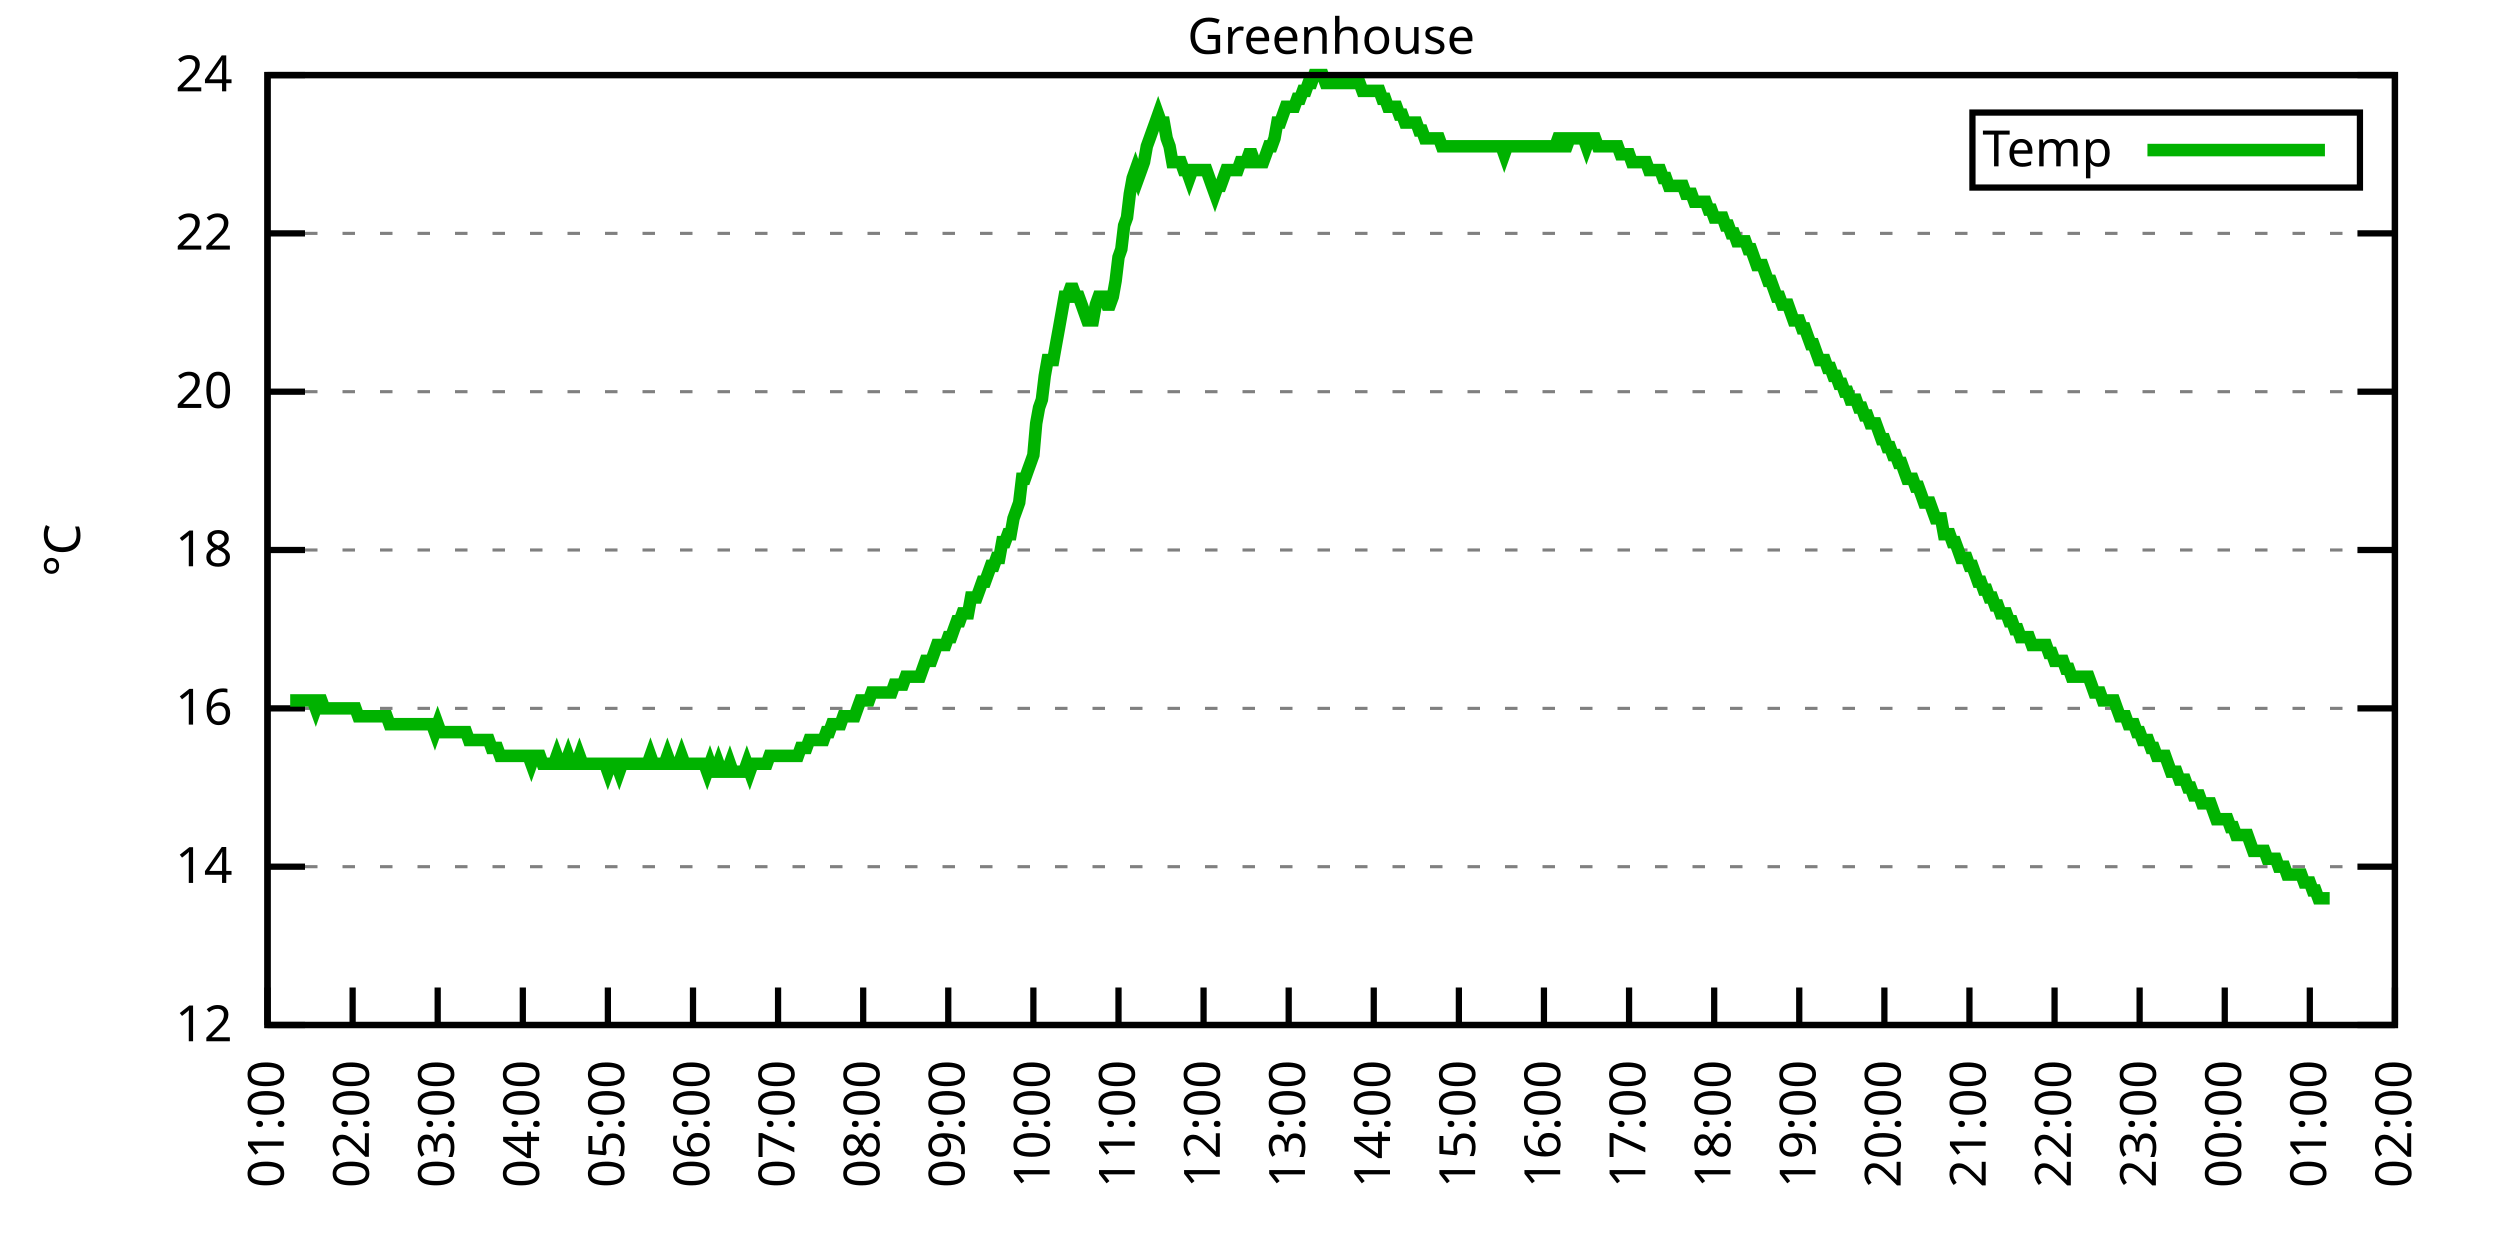
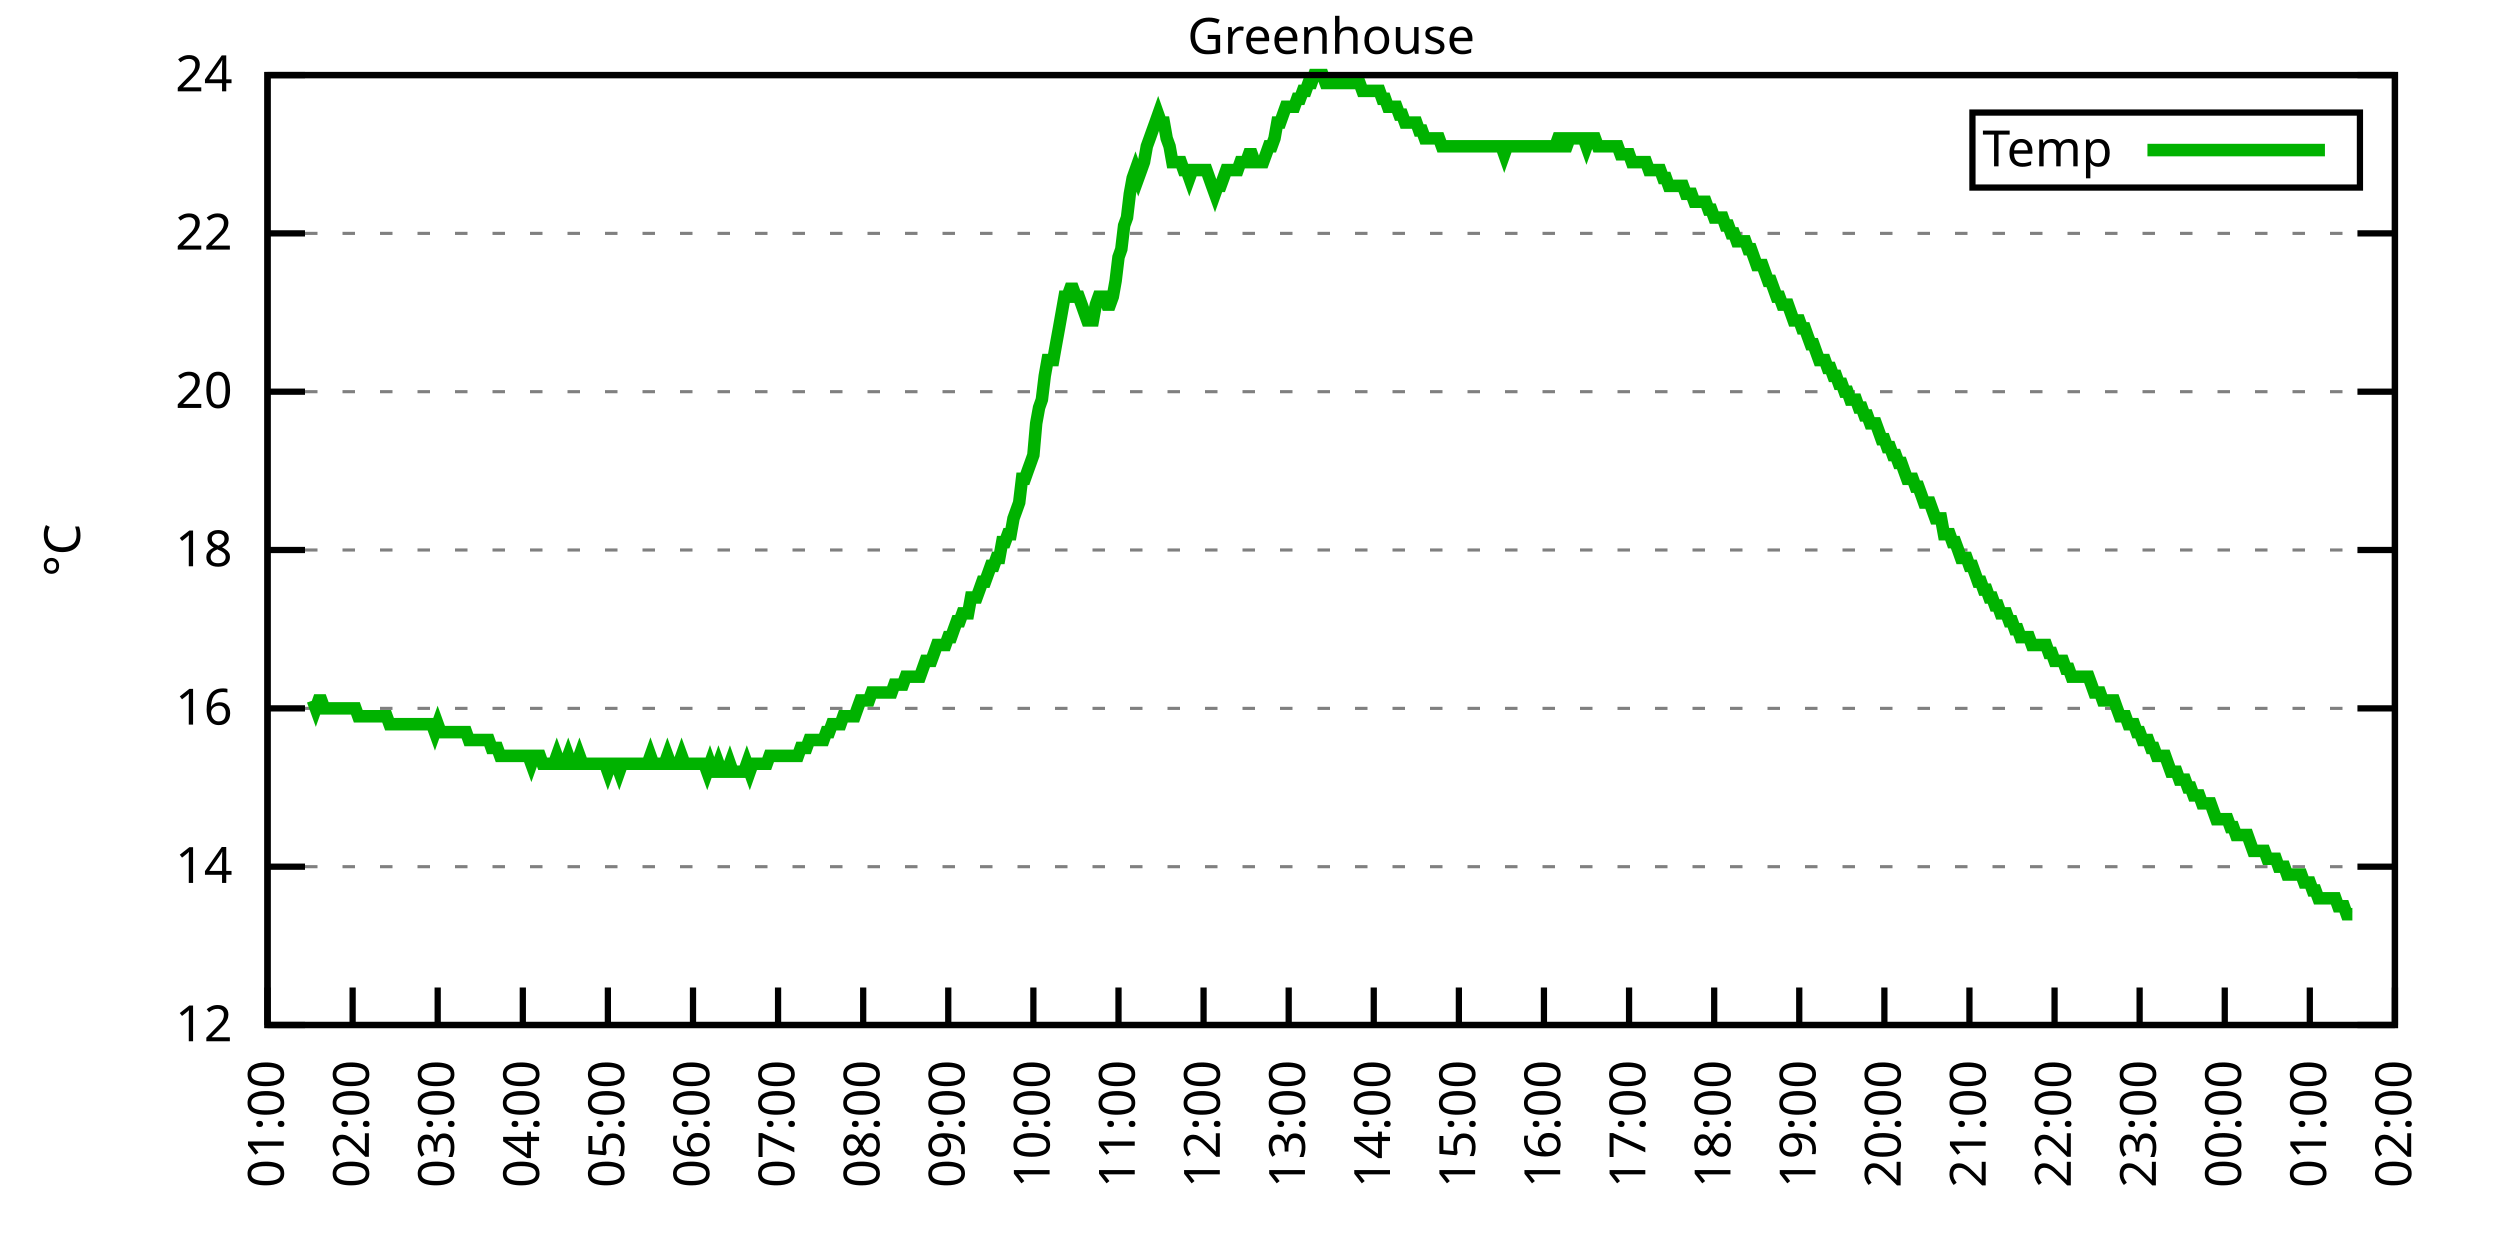
<svg xmlns="http://www.w3.org/2000/svg" xmlns:xlink="http://www.w3.org/1999/xlink" width="400" height="200" viewBox="0 0 400 200">
  <g id="gnuplot_canvas">
    <rect x="0" y="0" width="400" height="200" fill="none" />
    <defs>
      <circle id="gpDot" r="0.5" stroke-width="0.5" stroke="currentColor" />
      <path id="gpPt0" stroke-width="0.333" stroke="currentColor" d="M-1,0 h2 M0,-1 v2" />
      <path id="gpPt1" stroke-width="0.333" stroke="currentColor" d="M-1,-1 L1,1 M1,-1 L-1,1" />
      <path id="gpPt2" stroke-width="0.333" stroke="currentColor" d="M-1,0 L1,0 M0,-1 L0,1 M-1,-1 L1,1 M-1,1 L1,-1" />
      <rect id="gpPt3" stroke-width="0.333" stroke="currentColor" x="-1" y="-1" width="2" height="2" />
      <rect id="gpPt4" stroke-width="0.333" stroke="currentColor" fill="currentColor" x="-1" y="-1" width="2" height="2" />
      <circle id="gpPt5" stroke-width="0.333" stroke="currentColor" cx="0" cy="0" r="1" />
      <use xlink:href="#gpPt5" id="gpPt6" fill="currentColor" stroke="none" />
      <path id="gpPt7" stroke-width="0.333" stroke="currentColor" d="M0,-1.33 L-1.33,0.67 L1.33,0.67 z" />
      <use xlink:href="#gpPt7" id="gpPt8" fill="currentColor" stroke="none" />
      <use xlink:href="#gpPt7" id="gpPt9" stroke="currentColor" transform="rotate(180)" />
      <use xlink:href="#gpPt9" id="gpPt10" fill="currentColor" stroke="none" />
      <use xlink:href="#gpPt3" id="gpPt11" stroke="currentColor" transform="rotate(45)" />
      <use xlink:href="#gpPt11" id="gpPt12" fill="currentColor" stroke="none" />
      <path id="gpPt13" stroke-width="0.333" stroke="currentColor" d="M0,1.330 L1.265,0.411 L0.782,-1.067 L-0.782,-1.076 L-1.265,0.411 z" />
      <use xlink:href="#gpPt13" id="gpPt14" fill="currentColor" stroke="none" />
      <filter id="textbox" filterUnits="objectBoundingBox" x="0" y="0" height="1" width="1">
        <feFlood flood-color="white" flood-opacity="1" result="bgnd" />
        <feComposite in="SourceGraphic" in2="bgnd" operator="atop" />
      </filter>
      <filter id="greybox" filterUnits="objectBoundingBox" x="0" y="0" height="1" width="1">
        <feFlood flood-color="lightgrey" flood-opacity="1" result="grey" />
        <feComposite in="SourceGraphic" in2="grey" operator="atop" />
      </filter>
    </defs>
    <g fill="none" color="white" stroke="currentColor" stroke-width="1.00" stroke-linecap="butt" stroke-linejoin="miter">
</g>
    <g fill="none" color="black" stroke="currentColor" stroke-width="1.00" stroke-linecap="butt" stroke-linejoin="miter">
      <g stroke="none" shape-rendering="crispEdges">
        <polygon fill="rgb(255, 255, 255)" points="42.80,164.00 383.18,164.00 383.18,12.02 42.80,12.02 " />
      </g>
    </g>
    <g fill="none" color="black" stroke="currentColor" stroke-width="1.00" stroke-linecap="butt" stroke-linejoin="miter">
</g>
    <g fill="none" color="black" stroke="black" stroke-width="0.50" stroke-linecap="butt" stroke-linejoin="miter">
</g>
    <g fill="none" color="gray" stroke="currentColor" stroke-width="0.50" stroke-linecap="butt" stroke-linejoin="miter">
      <path stroke="gray" stroke-dasharray="2,4" class="gridline" d="M42.80,164.00 L383.19,164.00  " />
    </g>
    <g fill="none" color="gray" stroke="gray" stroke-width="1.00" stroke-linecap="butt" stroke-linejoin="miter">
</g>
    <g fill="none" color="black" stroke="currentColor" stroke-width="1.00" stroke-linecap="butt" stroke-linejoin="miter">
      <path stroke="black" d="M42.80,164.00 L48.80,164.00 M383.19,164.00 L377.19,164.00  " />
      <g transform="translate(37.20,166.60)" stroke="none" fill="black" font-family="Sans" font-size="8.00" text-anchor="end">
        <text>
          <tspan font-family="Sans"> 12</tspan>
        </text>
      </g>
    </g>
    <g fill="none" color="black" stroke="currentColor" stroke-width="1.00" stroke-linecap="butt" stroke-linejoin="miter">
</g>
    <g fill="none" color="black" stroke="black" stroke-width="0.50" stroke-linecap="butt" stroke-linejoin="miter">
</g>
    <g fill="none" color="gray" stroke="currentColor" stroke-width="0.50" stroke-linecap="butt" stroke-linejoin="miter">
      <path stroke="gray" stroke-dasharray="2,4" class="gridline" d="M42.80,138.67 L383.19,138.67  " />
    </g>
    <g fill="none" color="gray" stroke="gray" stroke-width="1.00" stroke-linecap="butt" stroke-linejoin="miter">
</g>
    <g fill="none" color="black" stroke="currentColor" stroke-width="1.00" stroke-linecap="butt" stroke-linejoin="miter">
      <path stroke="black" d="M42.80,138.67 L48.80,138.67 M383.19,138.67 L377.19,138.67  " />
      <g transform="translate(37.20,141.27)" stroke="none" fill="black" font-family="Sans" font-size="8.00" text-anchor="end">
        <text>
          <tspan font-family="Sans"> 14</tspan>
        </text>
      </g>
    </g>
    <g fill="none" color="black" stroke="currentColor" stroke-width="1.00" stroke-linecap="butt" stroke-linejoin="miter">
</g>
    <g fill="none" color="black" stroke="black" stroke-width="0.50" stroke-linecap="butt" stroke-linejoin="miter">
</g>
    <g fill="none" color="gray" stroke="currentColor" stroke-width="0.50" stroke-linecap="butt" stroke-linejoin="miter">
      <path stroke="gray" stroke-dasharray="2,4" class="gridline" d="M42.80,113.34 L383.19,113.34  " />
    </g>
    <g fill="none" color="gray" stroke="gray" stroke-width="1.00" stroke-linecap="butt" stroke-linejoin="miter">
</g>
    <g fill="none" color="black" stroke="currentColor" stroke-width="1.00" stroke-linecap="butt" stroke-linejoin="miter">
      <path stroke="black" d="M42.80,113.34 L48.80,113.34 M383.19,113.34 L377.19,113.34  " />
      <g transform="translate(37.20,115.94)" stroke="none" fill="black" font-family="Sans" font-size="8.00" text-anchor="end">
        <text>
          <tspan font-family="Sans"> 16</tspan>
        </text>
      </g>
    </g>
    <g fill="none" color="black" stroke="currentColor" stroke-width="1.00" stroke-linecap="butt" stroke-linejoin="miter">
</g>
    <g fill="none" color="black" stroke="black" stroke-width="0.50" stroke-linecap="butt" stroke-linejoin="miter">
</g>
    <g fill="none" color="gray" stroke="currentColor" stroke-width="0.50" stroke-linecap="butt" stroke-linejoin="miter">
      <path stroke="gray" stroke-dasharray="2,4" class="gridline" d="M42.80,88.00 L383.19,88.00  " />
    </g>
    <g fill="none" color="gray" stroke="gray" stroke-width="1.00" stroke-linecap="butt" stroke-linejoin="miter">
</g>
    <g fill="none" color="black" stroke="currentColor" stroke-width="1.00" stroke-linecap="butt" stroke-linejoin="miter">
      <path stroke="black" d="M42.80,88.00 L48.80,88.00 M383.19,88.00 L377.19,88.00  " />
      <g transform="translate(37.20,90.60)" stroke="none" fill="black" font-family="Sans" font-size="8.00" text-anchor="end">
        <text>
          <tspan font-family="Sans"> 18</tspan>
        </text>
      </g>
    </g>
    <g fill="none" color="black" stroke="currentColor" stroke-width="1.00" stroke-linecap="butt" stroke-linejoin="miter">
</g>
    <g fill="none" color="black" stroke="black" stroke-width="0.50" stroke-linecap="butt" stroke-linejoin="miter">
</g>
    <g fill="none" color="gray" stroke="currentColor" stroke-width="0.50" stroke-linecap="butt" stroke-linejoin="miter">
      <path stroke="gray" stroke-dasharray="2,4" class="gridline" d="M42.80,62.67 L383.19,62.67  " />
    </g>
    <g fill="none" color="gray" stroke="gray" stroke-width="1.00" stroke-linecap="butt" stroke-linejoin="miter">
</g>
    <g fill="none" color="black" stroke="currentColor" stroke-width="1.00" stroke-linecap="butt" stroke-linejoin="miter">
      <path stroke="black" d="M42.80,62.67 L48.80,62.67 M383.19,62.67 L377.19,62.67  " />
      <g transform="translate(37.20,65.27)" stroke="none" fill="black" font-family="Sans" font-size="8.00" text-anchor="end">
        <text>
          <tspan font-family="Sans"> 20</tspan>
        </text>
      </g>
    </g>
    <g fill="none" color="black" stroke="currentColor" stroke-width="1.00" stroke-linecap="butt" stroke-linejoin="miter">
</g>
    <g fill="none" color="black" stroke="black" stroke-width="0.50" stroke-linecap="butt" stroke-linejoin="miter">
</g>
    <g fill="none" color="gray" stroke="currentColor" stroke-width="0.50" stroke-linecap="butt" stroke-linejoin="miter">
      <path stroke="gray" stroke-dasharray="2,4" class="gridline" d="M42.80,37.34 L383.19,37.34  " />
    </g>
    <g fill="none" color="gray" stroke="gray" stroke-width="1.00" stroke-linecap="butt" stroke-linejoin="miter">
</g>
    <g fill="none" color="black" stroke="currentColor" stroke-width="1.00" stroke-linecap="butt" stroke-linejoin="miter">
      <path stroke="black" d="M42.80,37.34 L48.80,37.34 M383.19,37.34 L377.19,37.34  " />
      <g transform="translate(37.20,39.94)" stroke="none" fill="black" font-family="Sans" font-size="8.00" text-anchor="end">
        <text>
          <tspan font-family="Sans"> 22</tspan>
        </text>
      </g>
    </g>
    <g fill="none" color="black" stroke="currentColor" stroke-width="1.00" stroke-linecap="butt" stroke-linejoin="miter">
</g>
    <g fill="none" color="black" stroke="black" stroke-width="0.50" stroke-linecap="butt" stroke-linejoin="miter">
</g>
    <g fill="none" color="gray" stroke="currentColor" stroke-width="0.50" stroke-linecap="butt" stroke-linejoin="miter">
      <path stroke="gray" stroke-dasharray="2,4" class="gridline" d="M42.80,12.01 L383.19,12.01  " />
    </g>
    <g fill="none" color="gray" stroke="gray" stroke-width="1.00" stroke-linecap="butt" stroke-linejoin="miter">
</g>
    <g fill="none" color="black" stroke="currentColor" stroke-width="1.00" stroke-linecap="butt" stroke-linejoin="miter">
      <path stroke="black" d="M42.80,12.01 L48.80,12.01 M383.19,12.01 L377.19,12.01  " />
      <g transform="translate(37.20,14.61)" stroke="none" fill="black" font-family="Sans" font-size="8.00" text-anchor="end">
        <text>
          <tspan font-family="Sans"> 24</tspan>
        </text>
      </g>
    </g>
    <g fill="none" color="black" stroke="currentColor" stroke-width="1.00" stroke-linecap="butt" stroke-linejoin="miter">
      <path stroke="black" d="M42.80,164.00 L42.80,158.00  " />
      <g transform="translate(45.40,169.60) rotate(270.00)" stroke="none" fill="black" font-family="Sans" font-size="8.00" text-anchor="end">
        <text>
          <tspan font-family="Sans">01:00</tspan>
        </text>
      </g>
    </g>
    <g fill="none" color="black" stroke="currentColor" stroke-width="1.00" stroke-linecap="butt" stroke-linejoin="miter">
      <path stroke="black" d="M56.42,164.00 L56.42,158.00  " />
      <g transform="translate(59.02,169.60) rotate(270.00)" stroke="none" fill="black" font-family="Sans" font-size="8.00" text-anchor="end">
        <text>
          <tspan font-family="Sans">02:00</tspan>
        </text>
      </g>
    </g>
    <g fill="none" color="black" stroke="currentColor" stroke-width="1.00" stroke-linecap="butt" stroke-linejoin="miter">
      <path stroke="black" d="M70.03,164.00 L70.03,158.00  " />
      <g transform="translate(72.63,169.60) rotate(270.00)" stroke="none" fill="black" font-family="Sans" font-size="8.00" text-anchor="end">
        <text>
          <tspan font-family="Sans">03:00</tspan>
        </text>
      </g>
    </g>
    <g fill="none" color="black" stroke="currentColor" stroke-width="1.00" stroke-linecap="butt" stroke-linejoin="miter">
      <path stroke="black" d="M83.65,164.00 L83.65,158.00  " />
      <g transform="translate(86.25,169.60) rotate(270.00)" stroke="none" fill="black" font-family="Sans" font-size="8.00" text-anchor="end">
        <text>
          <tspan font-family="Sans">04:00</tspan>
        </text>
      </g>
    </g>
    <g fill="none" color="black" stroke="currentColor" stroke-width="1.00" stroke-linecap="butt" stroke-linejoin="miter">
      <path stroke="black" d="M97.26,164.00 L97.26,158.00  " />
      <g transform="translate(99.86,169.60) rotate(270.00)" stroke="none" fill="black" font-family="Sans" font-size="8.00" text-anchor="end">
        <text>
          <tspan font-family="Sans">05:00</tspan>
        </text>
      </g>
    </g>
    <g fill="none" color="black" stroke="currentColor" stroke-width="1.00" stroke-linecap="butt" stroke-linejoin="miter">
      <path stroke="black" d="M110.88,164.00 L110.88,158.00  " />
      <g transform="translate(113.48,169.60) rotate(270.00)" stroke="none" fill="black" font-family="Sans" font-size="8.00" text-anchor="end">
        <text>
          <tspan font-family="Sans">06:00</tspan>
        </text>
      </g>
    </g>
    <g fill="none" color="black" stroke="currentColor" stroke-width="1.00" stroke-linecap="butt" stroke-linejoin="miter">
      <path stroke="black" d="M124.49,164.00 L124.49,158.00  " />
      <g transform="translate(127.09,169.60) rotate(270.00)" stroke="none" fill="black" font-family="Sans" font-size="8.00" text-anchor="end">
        <text>
          <tspan font-family="Sans">07:00</tspan>
        </text>
      </g>
    </g>
    <g fill="none" color="black" stroke="currentColor" stroke-width="1.00" stroke-linecap="butt" stroke-linejoin="miter">
      <path stroke="black" d="M138.11,164.00 L138.11,158.00  " />
      <g transform="translate(140.71,169.60) rotate(270.00)" stroke="none" fill="black" font-family="Sans" font-size="8.00" text-anchor="end">
        <text>
          <tspan font-family="Sans">08:00</tspan>
        </text>
      </g>
    </g>
    <g fill="none" color="black" stroke="currentColor" stroke-width="1.00" stroke-linecap="butt" stroke-linejoin="miter">
      <path stroke="black" d="M151.72,164.00 L151.72,158.00  " />
      <g transform="translate(154.32,169.60) rotate(270.00)" stroke="none" fill="black" font-family="Sans" font-size="8.00" text-anchor="end">
        <text>
          <tspan font-family="Sans">09:00</tspan>
        </text>
      </g>
    </g>
    <g fill="none" color="black" stroke="currentColor" stroke-width="1.00" stroke-linecap="butt" stroke-linejoin="miter">
      <path stroke="black" d="M165.34,164.00 L165.34,158.00  " />
      <g transform="translate(167.94,169.60) rotate(270.00)" stroke="none" fill="black" font-family="Sans" font-size="8.00" text-anchor="end">
        <text>
          <tspan font-family="Sans">10:00</tspan>
        </text>
      </g>
    </g>
    <g fill="none" color="black" stroke="currentColor" stroke-width="1.00" stroke-linecap="butt" stroke-linejoin="miter">
      <path stroke="black" d="M178.96,164.00 L178.96,158.00  " />
      <g transform="translate(181.56,169.60) rotate(270.00)" stroke="none" fill="black" font-family="Sans" font-size="8.00" text-anchor="end">
        <text>
          <tspan font-family="Sans">11:00</tspan>
        </text>
      </g>
    </g>
    <g fill="none" color="black" stroke="currentColor" stroke-width="1.00" stroke-linecap="butt" stroke-linejoin="miter">
      <path stroke="black" d="M192.57,164.00 L192.57,158.00  " />
      <g transform="translate(195.17,169.60) rotate(270.00)" stroke="none" fill="black" font-family="Sans" font-size="8.00" text-anchor="end">
        <text>
          <tspan font-family="Sans">12:00</tspan>
        </text>
      </g>
    </g>
    <g fill="none" color="black" stroke="currentColor" stroke-width="1.00" stroke-linecap="butt" stroke-linejoin="miter">
      <path stroke="black" d="M206.19,164.00 L206.19,158.00  " />
      <g transform="translate(208.79,169.60) rotate(270.00)" stroke="none" fill="black" font-family="Sans" font-size="8.00" text-anchor="end">
        <text>
          <tspan font-family="Sans">13:00</tspan>
        </text>
      </g>
    </g>
    <g fill="none" color="black" stroke="currentColor" stroke-width="1.00" stroke-linecap="butt" stroke-linejoin="miter">
      <path stroke="black" d="M219.80,164.00 L219.80,158.00  " />
      <g transform="translate(222.40,169.60) rotate(270.00)" stroke="none" fill="black" font-family="Sans" font-size="8.00" text-anchor="end">
        <text>
          <tspan font-family="Sans">14:00</tspan>
        </text>
      </g>
    </g>
    <g fill="none" color="black" stroke="currentColor" stroke-width="1.00" stroke-linecap="butt" stroke-linejoin="miter">
      <path stroke="black" d="M233.42,164.00 L233.42,158.00  " />
      <g transform="translate(236.02,169.60) rotate(270.00)" stroke="none" fill="black" font-family="Sans" font-size="8.00" text-anchor="end">
        <text>
          <tspan font-family="Sans">15:00</tspan>
        </text>
      </g>
    </g>
    <g fill="none" color="black" stroke="currentColor" stroke-width="1.00" stroke-linecap="butt" stroke-linejoin="miter">
      <path stroke="black" d="M247.03,164.00 L247.03,158.00  " />
      <g transform="translate(249.63,169.60) rotate(270.00)" stroke="none" fill="black" font-family="Sans" font-size="8.00" text-anchor="end">
        <text>
          <tspan font-family="Sans">16:00</tspan>
        </text>
      </g>
    </g>
    <g fill="none" color="black" stroke="currentColor" stroke-width="1.00" stroke-linecap="butt" stroke-linejoin="miter">
      <path stroke="black" d="M260.65,164.00 L260.65,158.00  " />
      <g transform="translate(263.25,169.60) rotate(270.00)" stroke="none" fill="black" font-family="Sans" font-size="8.00" text-anchor="end">
        <text>
          <tspan font-family="Sans">17:00</tspan>
        </text>
      </g>
    </g>
    <g fill="none" color="black" stroke="currentColor" stroke-width="1.00" stroke-linecap="butt" stroke-linejoin="miter">
      <path stroke="black" d="M274.27,164.00 L274.27,158.00  " />
      <g transform="translate(276.87,169.60) rotate(270.00)" stroke="none" fill="black" font-family="Sans" font-size="8.00" text-anchor="end">
        <text>
          <tspan font-family="Sans">18:00</tspan>
        </text>
      </g>
    </g>
    <g fill="none" color="black" stroke="currentColor" stroke-width="1.00" stroke-linecap="butt" stroke-linejoin="miter">
      <path stroke="black" d="M287.88,164.00 L287.88,158.00  " />
      <g transform="translate(290.48,169.60) rotate(270.00)" stroke="none" fill="black" font-family="Sans" font-size="8.00" text-anchor="end">
        <text>
          <tspan font-family="Sans">19:00</tspan>
        </text>
      </g>
    </g>
    <g fill="none" color="black" stroke="currentColor" stroke-width="1.00" stroke-linecap="butt" stroke-linejoin="miter">
      <path stroke="black" d="M301.50,164.00 L301.50,158.00  " />
      <g transform="translate(304.10,169.60) rotate(270.00)" stroke="none" fill="black" font-family="Sans" font-size="8.00" text-anchor="end">
        <text>
          <tspan font-family="Sans">20:00</tspan>
        </text>
      </g>
    </g>
    <g fill="none" color="black" stroke="currentColor" stroke-width="1.00" stroke-linecap="butt" stroke-linejoin="miter">
      <path stroke="black" d="M315.11,164.00 L315.11,158.00  " />
      <g transform="translate(317.71,169.60) rotate(270.00)" stroke="none" fill="black" font-family="Sans" font-size="8.00" text-anchor="end">
        <text>
          <tspan font-family="Sans">21:00</tspan>
        </text>
      </g>
    </g>
    <g fill="none" color="black" stroke="currentColor" stroke-width="1.00" stroke-linecap="butt" stroke-linejoin="miter">
      <path stroke="black" d="M328.73,164.00 L328.73,158.00  " />
      <g transform="translate(331.33,169.60) rotate(270.00)" stroke="none" fill="black" font-family="Sans" font-size="8.00" text-anchor="end">
        <text>
          <tspan font-family="Sans">22:00</tspan>
        </text>
      </g>
    </g>
    <g fill="none" color="black" stroke="currentColor" stroke-width="1.00" stroke-linecap="butt" stroke-linejoin="miter">
      <path stroke="black" d="M342.34,164.00 L342.34,158.00  " />
      <g transform="translate(344.94,169.60) rotate(270.00)" stroke="none" fill="black" font-family="Sans" font-size="8.00" text-anchor="end">
        <text>
          <tspan font-family="Sans">23:00</tspan>
        </text>
      </g>
    </g>
    <g fill="none" color="black" stroke="currentColor" stroke-width="1.00" stroke-linecap="butt" stroke-linejoin="miter">
      <path stroke="black" d="M355.96,164.00 L355.96,158.00  " />
      <g transform="translate(358.56,169.60) rotate(270.00)" stroke="none" fill="black" font-family="Sans" font-size="8.00" text-anchor="end">
        <text>
          <tspan font-family="Sans">00:00</tspan>
        </text>
      </g>
    </g>
    <g fill="none" color="black" stroke="currentColor" stroke-width="1.00" stroke-linecap="butt" stroke-linejoin="miter">
      <path stroke="black" d="M369.57,164.00 L369.57,158.00  " />
      <g transform="translate(372.17,169.60) rotate(270.00)" stroke="none" fill="black" font-family="Sans" font-size="8.00" text-anchor="end">
        <text>
          <tspan font-family="Sans">01:00</tspan>
        </text>
      </g>
    </g>
    <g fill="none" color="black" stroke="currentColor" stroke-width="1.00" stroke-linecap="butt" stroke-linejoin="miter">
      <path stroke="black" d="M383.19,164.00 L383.19,158.00  " />
      <g transform="translate(385.79,169.60) rotate(270.00)" stroke="none" fill="black" font-family="Sans" font-size="8.00" text-anchor="end">
        <text>
          <tspan font-family="Sans">02:00</tspan>
        </text>
      </g>
    </g>
    <g fill="none" color="black" stroke="currentColor" stroke-width="1.00" stroke-linecap="butt" stroke-linejoin="miter">
</g>
    <g fill="none" color="black" stroke="currentColor" stroke-width="1.00" stroke-linecap="butt" stroke-linejoin="miter">
      <path stroke="black" d="M42.80,12.01 L42.80,164.00 L383.19,164.00 L383.19,12.01 L42.80,12.01 Z  " />
    </g>
    <g fill="none" color="black" stroke="currentColor" stroke-width="1.00" stroke-linecap="butt" stroke-linejoin="miter">
</g>
    <g fill="none" color="black" stroke="currentColor" stroke-width="1.00" stroke-linecap="butt" stroke-linejoin="miter">
      <path stroke="black" d="M315.59,30.01 L315.59,18.01 L377.59,18.01 L377.59,30.01 L315.59,30.01 Z  " />
    </g>
    <g id="Greenhouse_plot_1">
      <g fill="none" color="white" stroke="black" stroke-width="2.00" stroke-linecap="butt" stroke-linejoin="miter">
</g>
      <g fill="none" color="black" stroke="currentColor" stroke-width="2.00" stroke-linecap="butt" stroke-linejoin="miter">
        <g transform="translate(337.99,26.61)" stroke="none" fill="black" font-family="Sans" font-size="8.00" text-anchor="end">
          <text>
            <tspan font-family="Sans">Temp</tspan>
          </text>
        </g>
      </g>
      <g fill="none" color="black" stroke="currentColor" stroke-width="2.00" stroke-linecap="butt" stroke-linejoin="miter">
-         <path stroke="rgb(  0, 178,   0)" d="M343.59,24.01 L371.99,24.01 M46.43,112.07 L46.88,112.07 L47.34,112.07 L47.79,112.07 L48.25,112.07 L48.70,112.07   L49.15,112.07 L49.61,112.07 L50.06,112.07 L50.52,113.34 L50.97,112.07 L51.42,112.07 L51.88,113.34 L52.33,113.34   L52.78,113.34 L53.24,113.34 L53.69,113.34 L54.15,113.34 L54.60,113.34 L55.05,113.34 L55.51,113.34 L55.96,113.34   L56.42,113.34 L56.87,113.34 L57.32,114.60 L57.78,114.60 L58.23,114.60 L58.68,114.60 L59.14,114.60 L59.59,114.60   L60.05,114.60 L60.50,114.60 L60.95,114.60 L61.41,114.60 L61.86,114.60 L62.32,115.87 L62.77,115.87 L63.22,115.87   L63.68,115.87 L64.13,115.87 L64.58,115.87 L65.04,115.87 L65.49,115.87 L65.95,115.87 L66.40,115.87 L66.85,115.87   L67.31,115.87 L67.76,115.87 L68.22,115.87 L68.67,115.87 L69.12,115.87 L69.58,117.14 L70.03,115.87 L70.49,117.14   L70.94,117.14 L71.39,117.14 L71.85,117.14 L72.30,117.14 L72.75,117.14 L73.21,117.14 L73.66,117.14 L74.12,117.14   L74.57,117.14 L75.02,118.40 L75.48,118.40 L75.93,118.40 L76.39,118.40 L76.84,118.40 L77.29,118.40 L77.75,118.40   L78.20,118.40 L78.65,119.67 L79.11,119.67 L79.56,119.67 L80.02,120.94 L80.47,120.94 L80.92,120.94 L81.38,120.94   L81.83,120.94 L82.29,120.94 L82.74,120.94 L83.19,120.94 L83.65,120.94 L84.10,120.94 L84.55,120.94 L85.01,122.20   L85.46,120.94 L85.92,120.94 L86.37,120.94 L86.82,122.20 L87.28,122.20 L87.73,122.20 L88.19,122.20 L88.64,122.20   L89.09,120.94 L89.55,122.20 L90.00,122.20 L90.45,122.20 L90.91,120.94 L91.36,122.20 L91.82,122.20 L92.27,122.20   L92.72,120.94 L93.18,122.20 L93.63,122.20 L94.09,122.20 L94.54,122.20 L94.99,122.20 L95.45,122.20 L95.90,122.20   L96.35,122.20 L96.81,122.20 L97.26,123.47 L97.72,122.20 L98.17,122.20 L98.62,122.20 L99.08,123.47 L99.53,122.20   L99.99,122.20 L100.44,122.20 L100.89,122.20 L101.35,122.20 L101.80,122.20 L102.25,122.20 L102.71,122.20 L103.16,122.20   L103.62,122.20 L104.07,120.94 L104.52,122.20 L104.98,122.20 L105.43,122.20 L105.89,122.20 L106.34,122.20 L106.79,120.94   L107.25,122.20 L107.70,122.20 L108.15,122.20 L108.61,122.20 L109.06,120.94 L109.52,122.20 L109.97,122.20 L110.42,122.20   L110.88,122.20 L111.33,122.20 L111.79,122.20 L112.24,122.20 L112.69,122.20 L113.15,123.47 L113.60,122.20 L114.05,123.47   L114.51,123.47 L114.96,122.20 L115.42,123.47 L115.87,123.47 L116.32,123.47 L116.78,122.20 L117.23,123.47 L117.69,123.47   L118.14,123.47 L118.59,123.47 L119.05,123.47 L119.50,122.20 L119.96,123.47 L120.41,122.20 L120.86,122.20 L121.32,122.20   L121.77,122.20 L122.22,122.20 L122.68,122.20 L123.13,120.94 L123.59,120.94 L124.04,120.94 L124.49,120.94 L124.95,120.94   L125.40,120.94 L125.86,120.94 L126.31,120.94 L126.76,120.94 L127.22,120.94 L127.67,120.94 L128.12,119.67 L128.58,119.67   L129.03,119.67 L129.49,118.40 L129.94,118.40 L130.39,118.40 L130.85,118.40 L131.30,118.40 L131.76,118.40 L132.21,117.14   L132.66,117.14 L133.12,115.87 L133.57,115.87 L134.02,115.87 L134.48,115.87 L134.93,114.60 L135.39,114.60 L135.84,114.60   L136.29,114.60 L136.75,114.60 L137.20,113.34 L137.66,112.07 L138.11,112.07 L138.56,112.07 L139.02,112.07 L139.47,110.80   L139.92,110.80 L140.38,110.80 L140.83,110.80 L141.29,110.80 L141.74,110.80 L142.19,110.80 L142.65,110.80 L143.10,109.54   L143.56,109.54 L144.01,109.54 L144.46,109.54 L144.92,108.27 L145.37,108.27 L145.82,108.27 L146.28,108.27 L146.73,108.27   L147.19,108.27 L147.64,107.00 L148.09,105.74 L148.55,105.74 L149.00,105.74 L149.46,104.47 L149.91,103.20 L150.36,103.20   L150.82,103.20 L151.27,103.20 L151.72,101.94 L152.18,101.94 L152.63,100.67 L153.09,99.40 L153.54,99.40 L153.99,98.14   L154.45,98.14 L154.90,98.14 L155.36,95.60 L155.81,95.60 L156.26,95.60 L156.72,94.34 L157.17,93.07 L157.62,93.07   L158.08,91.80 L158.53,90.54 L158.99,90.54 L159.44,89.27 L159.89,89.27 L160.35,86.74 L160.80,86.74 L161.26,85.47   L161.71,85.47 L162.16,82.94 L162.62,81.67 L163.07,80.41 L163.52,76.61 L163.98,76.61 L164.43,75.34 L164.89,74.07   L165.34,72.81 L165.79,67.74 L166.25,65.21 L166.70,63.94 L167.16,60.14 L167.61,57.61 L168.06,57.61 L168.52,57.61   L168.97,55.07 L169.43,52.54 L169.88,50.01 L170.33,47.47 L170.79,47.47 L171.24,46.21 L171.69,46.21 L172.15,47.47   L172.60,47.47 L173.06,48.74 L173.51,50.01 L173.96,51.27 L174.42,51.27 L174.87,51.27 L175.33,48.74 L175.78,47.47   L176.23,47.47 L176.69,47.47 L177.14,48.74 L177.59,48.74 L178.05,47.47 L178.50,44.94 L178.96,41.14 L179.41,39.87   L179.86,36.08 L180.32,34.81 L180.77,31.01 L181.23,28.48 L181.68,27.21 L182.13,28.48 L182.59,27.21 L183.04,25.94   L183.49,23.41 L183.95,22.14 L184.40,20.88 L184.86,19.61 L185.31,18.34 L185.76,19.61 L186.22,19.61 L186.67,22.14   L187.13,23.41 L187.58,25.94 L188.03,25.94 L188.49,25.94 L188.94,25.94 L189.39,27.21 L189.85,27.21 L190.30,28.48   L190.76,27.21 L191.21,27.21 L191.66,27.21 L192.12,27.21 L192.57,27.21 L193.03,27.21 L193.48,28.48 L193.93,29.74   L194.39,31.01 L194.84,29.74 L195.29,29.74 L195.75,28.48 L196.20,27.21 L196.66,27.21 L197.11,27.21 L197.56,27.21   L198.02,27.21 L198.47,25.94 L198.93,25.94 L199.38,25.94 L199.83,24.68 L200.29,24.68 L200.74,25.94 L201.19,25.94   L201.65,25.94 L202.10,25.94 L202.56,24.68 L203.01,23.41 L203.46,23.41 L203.92,22.14 L204.37,19.61 L204.83,19.61   L205.28,18.34 L205.73,17.08 L206.19,17.08 L206.64,17.08 L207.09,17.08 L207.55,15.81 L208.00,15.81 L208.46,14.54   L208.91,14.54 L209.36,13.28 L209.82,13.28 L210.27,12.01 L210.73,12.01 L211.18,12.01 L211.63,12.01 L212.09,13.28   L212.54,13.28 L213.00,13.28 L213.45,13.28 L213.90,13.28 L214.36,13.28 L214.81,13.28 L215.26,13.28 L215.72,13.28   L216.17,13.28 L216.63,13.28 L217.08,13.28 L217.53,13.28 L217.99,14.54 L218.44,14.54 L218.90,14.54 L219.35,14.54   L219.80,14.54 L220.26,14.54 L220.71,14.54 L221.16,15.81 L221.62,15.81 L222.07,17.08 L222.53,17.08 L222.98,17.08   L223.43,17.08 L223.89,18.34 L224.34,18.34 L224.80,19.61 L225.25,19.61 L225.70,19.61 L226.16,19.61 L226.61,19.61   L227.06,20.88 L227.52,20.88 L227.97,22.14 L228.43,22.14 L228.88,22.14 L229.33,22.14 L229.79,22.14 L230.24,22.14   L230.70,23.41 L231.15,23.41 L231.60,23.41 L232.06,23.41 L232.51,23.41 L232.96,23.41 L233.42,23.41 L233.87,23.41   L234.33,23.41 L234.78,23.41 L235.23,23.41 L235.69,23.41 L236.14,23.41 L236.60,23.41 L237.05,23.41 L237.50,23.41   L237.96,23.41 L238.41,23.41 L238.86,23.41 L239.32,23.41 L239.77,23.41 L240.23,23.41 L240.68,24.68 L241.13,23.41   L241.59,23.41 L242.04,23.41 L242.50,23.41 L242.95,23.41 L243.40,23.41 L243.86,23.41 L244.31,23.41 L244.76,23.41   L245.22,23.41 L245.67,23.41 L246.13,23.41 L246.58,23.41 L247.03,23.41 L247.49,23.41 L247.94,23.41 L248.40,23.41   L248.85,23.41 L249.30,22.14 L249.76,22.14 L250.21,23.41 L250.66,23.41 L251.12,22.14 L251.57,22.14 L252.03,22.14   L252.48,22.14 L252.93,22.14 L253.39,22.14 L253.84,23.41 L254.30,22.14 L254.75,22.14 L255.20,22.14 L255.66,23.41   L256.11,23.41 L256.56,23.41 L257.02,23.41 L257.47,23.41 L257.93,23.41 L258.38,23.41 L258.83,23.41 L259.29,24.68   L259.74,24.68 L260.20,24.68 L260.65,24.68 L261.10,25.94 L261.56,25.94 L262.01,25.94 L262.47,25.94 L262.92,25.94   L263.37,25.94 L263.83,27.21 L264.28,27.21 L264.73,27.21 L265.19,27.21 L265.64,27.21 L266.10,28.48 L266.55,28.48   L267.00,29.74 L267.46,29.74 L267.91,29.74 L268.37,29.74 L268.82,29.74 L269.27,29.74 L269.73,31.01 L270.18,31.01   L270.63,31.01 L271.09,32.28 L271.54,32.28 L272.00,32.28 L272.45,32.28 L272.90,32.28 L273.36,33.54 L273.81,33.54   L274.27,34.81 L274.72,34.81 L275.17,34.81 L275.63,34.81 L276.08,36.08 L276.53,36.08 L276.99,37.34 L277.44,37.34   L277.90,38.61 L278.35,38.61 L278.80,38.61 L279.26,38.61 L279.71,39.87 L280.17,39.87 L280.62,41.14 L281.07,42.41   L281.53,42.41 L281.98,42.41 L282.43,43.67 L282.89,44.94 L283.34,44.94 L283.80,46.21 L284.25,47.47 L284.70,47.47   L285.16,48.74 L285.61,48.74 L286.07,48.74 L286.52,50.01 L286.97,51.27 L287.43,51.27 L287.88,51.27 L288.33,52.54   L288.79,52.54 L289.24,53.81 L289.70,55.07 L290.15,55.07 L290.60,56.34 L291.06,57.61 L291.51,57.61 L291.97,57.61   L292.42,58.87 L292.87,58.87 L293.33,60.14 L293.78,60.14 L294.23,61.41 L294.69,61.41 L295.14,62.67 L295.60,62.67   L296.05,63.94 L296.50,63.94 L296.96,63.94 L297.41,65.21 L297.87,65.21 L298.32,66.47 L298.77,66.47 L299.23,67.74   L299.68,67.74 L300.13,67.74 L300.59,69.01 L301.04,70.27 L301.50,70.27 L301.95,71.54 L302.40,71.54 L302.86,72.81   L303.31,72.81 L303.77,74.07 L304.22,74.07 L304.67,75.34 L305.13,76.61 L305.58,76.61 L306.03,76.61 L306.49,77.87   L306.94,77.87 L307.40,79.14 L307.85,80.41 L308.30,80.41 L308.76,80.41 L309.21,81.67 L309.67,82.94 L310.12,82.94   L310.57,82.94 L311.03,85.47 L311.48,85.47 L311.94,85.47 L312.39,86.74 L312.84,86.74 L313.30,88.00 L313.75,89.27   L314.20,89.27 L314.66,89.27 L315.11,90.54 L315.57,90.54 L316.02,91.80 L316.47,93.07 L316.93,93.07 L317.38,94.34   L317.84,94.34 L318.29,95.60 L318.74,95.60 L319.20,96.87 L319.65,96.87 L320.10,98.14 L320.56,98.14 L321.01,98.14   L321.47,99.40 L321.92,99.40 L322.37,100.67 L322.83,100.67 L323.28,101.94 L323.74,101.94 L324.19,101.94 L324.64,101.94   L325.10,103.20 L325.55,103.20 L326.00,103.20 L326.46,103.20 L326.91,103.20 L327.37,103.20 L327.82,104.47 L328.27,104.47   L328.73,105.74 L329.18,105.74 L329.64,105.74 L330.09,105.74 L330.54,107.00 L331.00,107.00 L331.45,108.27 L331.90,108.27   L332.36,108.27 L332.81,108.27 L333.27,108.27 L333.72,108.27 L334.17,108.27 L334.63,109.54 L335.08,110.80 L335.54,110.80   L335.99,110.80 L336.44,112.07 L336.90,112.07 L337.35,112.07 L337.80,112.07 L338.26,112.07 L338.71,113.34 L339.17,114.60   L339.62,114.60 L340.07,114.60 L340.53,115.87 L340.98,115.87 L341.44,115.87 L341.89,117.14 L342.34,117.14 L342.80,118.40   L343.25,118.40 L343.70,118.40 L344.16,119.67 L344.61,119.67 L345.07,120.94 L345.52,120.94 L345.97,120.94 L346.43,120.94   L346.88,122.20 L347.34,123.47 L347.79,123.47 L348.24,123.47 L348.70,124.74 L349.15,124.74 L349.60,124.74 L350.06,126.00   L350.51,126.00 L350.97,127.27 L351.42,127.27 L351.87,127.27 L352.33,128.54 L352.78,128.54 L353.24,128.54 L353.69,128.54   L354.14,129.80 L354.60,131.07 L355.05,131.07 L355.50,131.07 L355.96,131.07 L356.41,131.07 L356.87,132.34 L357.32,132.34   L357.77,133.60 L358.23,133.60 L358.68,133.60 L359.14,133.60 L359.59,133.60 L360.04,134.87 L360.50,136.14 L360.95,136.14   L361.41,136.14 L361.86,136.14 L362.31,136.14 L362.77,137.40 L363.22,137.40 L363.67,137.40 L364.13,137.40 L364.58,138.67   L365.04,138.67 L365.49,138.67 L365.94,139.93 L366.40,139.93 L366.85,139.93 L367.31,139.93 L367.76,139.93 L368.21,139.93   L368.67,141.20 L369.12,141.20 L369.57,141.20 L370.03,142.47 L370.48,142.47 L370.94,143.73 L371.39,143.73 L371.84,143.73   L372.30,143.73 L372.75,143.73  " />
+         <path stroke="rgb(  0, 178,   0)" d="M343.59,24.01 L371.99,24.01 M50.06,112.07 L50.52,113.34 L50.97,112.07 L51.42,112.07 L51.88,113.34 L52.33,113.34   L52.78,113.34 L53.24,113.34 L53.69,113.34 L54.15,113.34 L54.60,113.34 L55.05,113.34 L55.51,113.34 L55.96,113.34   L56.42,113.34 L56.87,113.34 L57.32,114.60 L57.78,114.60 L58.23,114.60 L58.68,114.60 L59.14,114.60 L59.59,114.60   L60.05,114.60 L60.50,114.60 L60.95,114.60 L61.41,114.60 L61.86,114.60 L62.32,115.87 L62.77,115.87 L63.22,115.87   L63.68,115.87 L64.13,115.87 L64.58,115.87 L65.04,115.87 L65.49,115.87 L65.95,115.87 L66.40,115.87 L66.85,115.87   L67.31,115.87 L67.76,115.87 L68.22,115.87 L68.67,115.87 L69.12,115.87 L69.58,117.14 L70.03,115.87 L70.49,117.14   L70.94,117.14 L71.39,117.14 L71.85,117.14 L72.30,117.14 L72.75,117.14 L73.21,117.14 L73.66,117.14 L74.12,117.14   L74.57,117.14 L75.02,118.40 L75.48,118.40 L75.93,118.40 L76.39,118.40 L76.84,118.40 L77.29,118.40 L77.75,118.40   L78.20,118.40 L78.65,119.67 L79.11,119.67 L79.56,119.67 L80.02,120.94 L80.47,120.94 L80.92,120.94 L81.38,120.94   L81.83,120.94 L82.29,120.94 L82.74,120.94 L83.19,120.94 L83.65,120.94 L84.10,120.94 L84.55,120.94 L85.01,122.20   L85.46,120.94 L85.92,120.94 L86.37,120.94 L86.82,122.20 L87.28,122.20 L87.73,122.20 L88.19,122.20 L88.64,122.20   L89.09,120.94 L89.55,122.20 L90.00,122.20 L90.45,122.20 L90.91,120.94 L91.36,122.20 L91.82,122.20 L92.27,122.20   L92.72,120.94 L93.18,122.20 L93.63,122.20 L94.09,122.20 L94.54,122.20 L94.99,122.20 L95.45,122.20 L95.90,122.20   L96.35,122.20 L96.81,122.20 L97.26,123.47 L97.72,122.20 L98.17,122.20 L98.62,122.20 L99.08,123.47 L99.53,122.20   L99.99,122.20 L100.44,122.20 L100.89,122.20 L101.35,122.20 L101.80,122.20 L102.25,122.20 L102.71,122.20 L103.16,122.20   L103.62,122.20 L104.07,120.94 L104.52,122.20 L104.98,122.20 L105.43,122.20 L105.89,122.20 L106.34,122.20 L106.79,120.94   L107.25,122.20 L107.70,122.20 L108.15,122.20 L108.61,122.20 L109.06,120.94 L109.52,122.20 L109.97,122.20 L110.42,122.20   L110.88,122.20 L111.33,122.20 L111.79,122.20 L112.24,122.20 L112.69,122.20 L113.15,123.47 L113.60,122.20 L114.05,123.47   L114.51,123.47 L114.96,122.20 L115.42,123.47 L115.87,123.47 L116.32,123.47 L116.78,122.20 L117.23,123.47 L117.69,123.47   L118.14,123.47 L118.59,123.47 L119.05,123.47 L119.50,122.20 L119.96,123.47 L120.41,122.20 L120.86,122.20 L121.32,122.20   L121.77,122.20 L122.22,122.20 L122.68,122.20 L123.13,120.94 L123.59,120.94 L124.04,120.94 L124.49,120.94 L124.95,120.94   L125.40,120.94 L125.86,120.94 L126.31,120.94 L126.76,120.94 L127.22,120.94 L127.67,120.94 L128.12,119.67 L128.58,119.67   L129.03,119.67 L129.49,118.40 L129.94,118.40 L130.39,118.40 L130.85,118.40 L131.30,118.40 L131.76,118.40 L132.21,117.14   L132.66,117.14 L133.12,115.87 L133.57,115.87 L134.02,115.87 L134.48,115.87 L134.93,114.60 L135.39,114.60 L135.84,114.60   L136.29,114.60 L136.75,114.60 L137.20,113.34 L137.66,112.07 L138.11,112.07 L138.56,112.07 L139.02,112.07 L139.47,110.80   L139.92,110.80 L140.38,110.80 L140.83,110.80 L141.29,110.80 L141.74,110.80 L142.19,110.80 L142.65,110.80 L143.10,109.54   L143.56,109.54 L144.01,109.54 L144.46,109.54 L144.92,108.27 L145.37,108.27 L145.82,108.27 L146.28,108.27 L146.73,108.27   L147.19,108.27 L147.64,107.00 L148.09,105.74 L148.55,105.74 L149.00,105.74 L149.46,104.47 L149.91,103.20 L150.36,103.20   L150.82,103.20 L151.27,103.20 L151.72,101.94 L152.18,101.94 L152.63,100.67 L153.09,99.40 L153.54,99.40 L153.99,98.14   L154.45,98.14 L154.90,98.14 L155.36,95.60 L155.81,95.60 L156.26,95.60 L156.72,94.34 L157.17,93.07 L157.62,93.07   L158.08,91.80 L158.53,90.54 L158.99,90.54 L159.44,89.27 L159.89,89.27 L160.35,86.74 L160.80,86.74 L161.26,85.47   L161.71,85.47 L162.16,82.94 L162.62,81.67 L163.07,80.41 L163.52,76.61 L163.98,76.61 L164.43,75.34 L164.89,74.07   L165.34,72.81 L165.79,67.74 L166.25,65.21 L166.70,63.94 L167.16,60.14 L167.61,57.61 L168.06,57.61 L168.52,57.61   L168.97,55.07 L169.43,52.54 L169.88,50.01 L170.33,47.47 L170.79,47.47 L171.24,46.21 L171.69,46.21 L172.15,47.47   L172.60,47.47 L173.06,48.74 L173.51,50.01 L173.96,51.27 L174.42,51.27 L174.87,51.27 L175.33,48.74 L175.78,47.47   L176.23,47.47 L176.69,47.47 L177.14,48.74 L177.59,48.74 L178.05,47.47 L178.50,44.94 L178.96,41.14 L179.41,39.87   L179.86,36.08 L180.32,34.81 L180.77,31.01 L181.23,28.48 L181.68,27.21 L182.13,28.48 L182.59,27.21 L183.04,25.94   L183.49,23.41 L183.95,22.14 L184.40,20.88 L184.86,19.61 L185.31,18.34 L185.76,19.61 L186.22,19.61 L186.67,22.14   L187.13,23.41 L187.58,25.94 L188.03,25.94 L188.49,25.94 L188.94,25.94 L189.39,27.21 L189.85,27.21 L190.30,28.48   L190.76,27.21 L191.21,27.21 L191.66,27.21 L192.12,27.21 L192.57,27.21 L193.03,27.21 L193.48,28.48 L193.93,29.74   L194.39,31.01 L194.84,29.74 L195.29,29.74 L195.75,28.48 L196.20,27.21 L196.66,27.21 L197.11,27.21 L197.56,27.21   L198.02,27.21 L198.47,25.94 L198.93,25.94 L199.38,25.94 L199.83,24.68 L200.29,24.68 L200.74,25.94 L201.19,25.94   L201.65,25.94 L202.10,25.94 L202.56,24.68 L203.01,23.41 L203.46,23.41 L203.92,22.14 L204.37,19.61 L204.83,19.61   L205.28,18.34 L205.73,17.08 L206.19,17.08 L206.64,17.08 L207.09,17.08 L207.55,15.81 L208.00,15.81 L208.46,14.54   L208.91,14.54 L209.36,13.28 L209.82,13.28 L210.27,12.01 L210.73,12.01 L211.18,12.01 L211.63,12.01 L212.09,13.28   L212.54,13.28 L213.00,13.28 L213.45,13.28 L213.90,13.28 L214.36,13.28 L214.81,13.28 L215.26,13.28 L215.72,13.28   L216.17,13.28 L216.63,13.28 L217.08,13.28 L217.53,13.28 L217.99,14.54 L218.44,14.54 L218.90,14.54 L219.35,14.54   L219.80,14.54 L220.26,14.54 L220.71,14.54 L221.16,15.81 L221.62,15.81 L222.07,17.08 L222.53,17.08 L222.98,17.08   L223.43,17.08 L223.89,18.34 L224.34,18.34 L224.80,19.61 L225.25,19.61 L225.70,19.61 L226.16,19.61 L226.61,19.61   L227.06,20.88 L227.52,20.88 L227.97,22.14 L228.43,22.14 L228.88,22.14 L229.33,22.14 L229.79,22.14 L230.24,22.14   L230.70,23.41 L231.15,23.41 L231.60,23.41 L232.06,23.41 L232.51,23.41 L232.96,23.41 L233.42,23.41 L233.87,23.41   L234.33,23.41 L234.78,23.41 L235.23,23.41 L235.69,23.41 L236.14,23.41 L236.60,23.41 L237.05,23.41 L237.50,23.41   L237.96,23.41 L238.41,23.41 L238.86,23.41 L239.32,23.41 L239.77,23.41 L240.23,23.41 L240.68,24.68 L241.13,23.41   L241.59,23.41 L242.04,23.41 L242.50,23.41 L242.95,23.41 L243.40,23.41 L243.86,23.41 L244.31,23.41 L244.76,23.41   L245.22,23.41 L245.67,23.41 L246.13,23.41 L246.58,23.41 L247.03,23.41 L247.49,23.41 L247.94,23.41 L248.40,23.41   L248.85,23.41 L249.30,22.14 L249.76,22.14 L250.21,23.41 L250.66,23.41 L251.12,22.14 L251.57,22.14 L252.03,22.14   L252.48,22.14 L252.93,22.14 L253.39,22.14 L253.84,23.41 L254.30,22.14 L254.75,22.14 L255.20,22.14 L255.66,23.41   L256.11,23.41 L256.56,23.41 L257.02,23.41 L257.47,23.41 L257.93,23.41 L258.38,23.41 L258.83,23.41 L259.29,24.68   L259.74,24.68 L260.20,24.68 L260.65,24.68 L261.10,25.94 L261.56,25.94 L262.01,25.94 L262.47,25.94 L262.92,25.94   L263.37,25.94 L263.83,27.21 L264.28,27.21 L264.73,27.21 L265.19,27.21 L265.64,27.21 L266.10,28.48 L266.55,28.48   L267.00,29.74 L267.46,29.74 L267.91,29.74 L268.37,29.74 L268.82,29.74 L269.27,29.74 L269.73,31.01 L270.18,31.01   L270.63,31.01 L271.09,32.28 L271.54,32.28 L272.00,32.28 L272.45,32.28 L272.90,32.28 L273.36,33.54 L273.81,33.54   L274.27,34.81 L274.72,34.81 L275.17,34.81 L275.63,34.81 L276.08,36.08 L276.53,36.08 L276.99,37.34 L277.44,37.34   L277.90,38.61 L278.35,38.61 L278.80,38.61 L279.26,38.61 L279.71,39.87 L280.17,39.87 L280.62,41.14 L281.07,42.41   L281.53,42.41 L281.98,42.41 L282.43,43.67 L282.89,44.94 L283.34,44.94 L283.80,46.21 L284.25,47.47 L284.70,47.47   L285.16,48.74 L285.61,48.74 L286.07,48.74 L286.52,50.01 L286.97,51.27 L287.43,51.27 L287.88,51.27 L288.33,52.54   L288.79,52.54 L289.24,53.81 L289.70,55.07 L290.15,55.07 L290.60,56.34 L291.06,57.61 L291.51,57.61 L291.97,57.61   L292.42,58.87 L292.87,58.87 L293.33,60.14 L293.78,60.14 L294.23,61.41 L294.69,61.41 L295.14,62.67 L295.60,62.67   L296.05,63.94 L296.50,63.94 L296.96,63.94 L297.41,65.21 L297.87,65.21 L298.32,66.47 L298.77,66.47 L299.23,67.74   L299.68,67.74 L300.13,67.74 L300.59,69.01 L301.04,70.27 L301.50,70.27 L301.95,71.54 L302.40,71.54 L302.86,72.81   L303.31,72.81 L303.77,74.07 L304.22,74.07 L304.67,75.34 L305.13,76.61 L305.58,76.61 L306.03,76.61 L306.49,77.87   L306.94,77.87 L307.40,79.14 L307.85,80.41 L308.30,80.41 L308.76,80.41 L309.21,81.67 L309.67,82.94 L310.12,82.94   L310.57,82.94 L311.03,85.47 L311.48,85.47 L311.94,85.47 L312.39,86.74 L312.84,86.74 L313.30,88.00 L313.75,89.27   L314.20,89.27 L314.66,89.27 L315.11,90.54 L315.57,90.54 L316.02,91.80 L316.47,93.07 L316.93,93.07 L317.38,94.34   L317.84,94.34 L318.29,95.60 L318.74,95.60 L319.20,96.87 L319.65,96.87 L320.10,98.14 L320.56,98.14 L321.01,98.14   L321.47,99.40 L321.92,99.40 L322.37,100.67 L322.83,100.67 L323.28,101.94 L323.74,101.94 L324.19,101.94 L324.64,101.94   L325.10,103.20 L325.55,103.20 L326.00,103.20 L326.46,103.20 L326.91,103.20 L327.37,103.20 L327.82,104.47 L328.27,104.47   L328.73,105.74 L329.18,105.74 L329.64,105.74 L330.09,105.74 L330.54,107.00 L331.00,107.00 L331.45,108.27 L331.90,108.27   L332.36,108.27 L332.81,108.27 L333.27,108.27 L333.72,108.27 L334.17,108.27 L334.63,109.54 L335.08,110.80 L335.54,110.80   L335.99,110.80 L336.44,112.07 L336.90,112.07 L337.35,112.07 L337.80,112.07 L338.26,112.07 L338.71,113.34 L339.17,114.60   L339.62,114.60 L340.07,114.60 L340.53,115.87 L340.98,115.87 L341.44,115.87 L341.89,117.14 L342.34,117.14 L342.80,118.40   L343.25,118.40 L343.70,118.40 L344.16,119.67 L344.61,119.67 L345.07,120.94 L345.52,120.94 L345.97,120.94 L346.43,120.94   L346.88,122.20 L347.34,123.47 L347.79,123.47 L348.24,123.47 L348.70,124.74 L349.15,124.74 L349.60,124.74 L350.06,126.00   L350.51,126.00 L350.97,127.27 L351.42,127.27 L351.87,127.27 L352.33,128.54 L352.78,128.54 L353.24,128.54 L353.69,128.54   L354.14,129.80 L354.60,131.07 L355.05,131.07 L355.50,131.07 L355.96,131.07 L356.41,131.07 L356.87,132.34 L357.32,132.34   L357.77,133.60 L358.23,133.60 L358.68,133.60 L359.14,133.60 L359.59,133.60 L360.04,134.87 L360.50,136.14 L360.95,136.14   L361.41,136.14 L361.86,136.14 L362.31,136.14 L362.77,137.40 L363.22,137.40 L363.67,137.40 L364.13,137.40 L364.58,138.67   L365.04,138.67 L365.49,138.67 L365.94,139.93 L366.40,139.93 L366.85,139.93 L367.31,139.93 L367.76,139.93 L368.21,139.93   L368.67,141.20 L369.12,141.20 L369.57,141.20 L370.03,142.47 L370.48,142.47 L370.94,143.73 L371.39,143.73 L371.84,143.73   L372.30,143.73 L372.75,143.73 L373.21,143.73 L373.66,143.73 L374.11,145.00 L374.57,145.00 L375.02,145.00 L375.47,146.27   L375.93,146.27 L376.38,146.27  " />
      </g>
    </g>
    <g fill="none" color="black" stroke="currentColor" stroke-width="2.00" stroke-linecap="butt" stroke-linejoin="miter">
</g>
    <g fill="none" color="black" stroke="black" stroke-width="1.00" stroke-linecap="butt" stroke-linejoin="miter">
</g>
    <g fill="none" color="black" stroke="currentColor" stroke-width="1.00" stroke-linecap="butt" stroke-linejoin="miter">
      <path stroke="black" d="M42.80,12.01 L42.80,164.00 L383.19,164.00 L383.19,12.01 L42.80,12.01 Z  " />
      <g transform="translate(12.80,88.01) rotate(270.00)" stroke="none" fill="black" font-family="Sans" font-size="8.00" text-anchor="middle">
        <text>
          <tspan font-family="Sans">°C</tspan>
        </text>
      </g>
    </g>
    <g fill="none" color="black" stroke="currentColor" stroke-width="1.00" stroke-linecap="butt" stroke-linejoin="miter">
</g>
    <g fill="none" color="black" stroke="currentColor" stroke-width="1.00" stroke-linecap="butt" stroke-linejoin="miter">
      <g transform="translate(212.99,8.61)" stroke="none" fill="black" font-family="Sans" font-size="8.00" text-anchor="middle">
        <text>
          <tspan font-family="Sans">Greenhouse</tspan>
        </text>
      </g>
    </g>
    <g fill="none" color="black" stroke="currentColor" stroke-width="1.00" stroke-linecap="butt" stroke-linejoin="miter">
</g>
  </g>
</svg>
